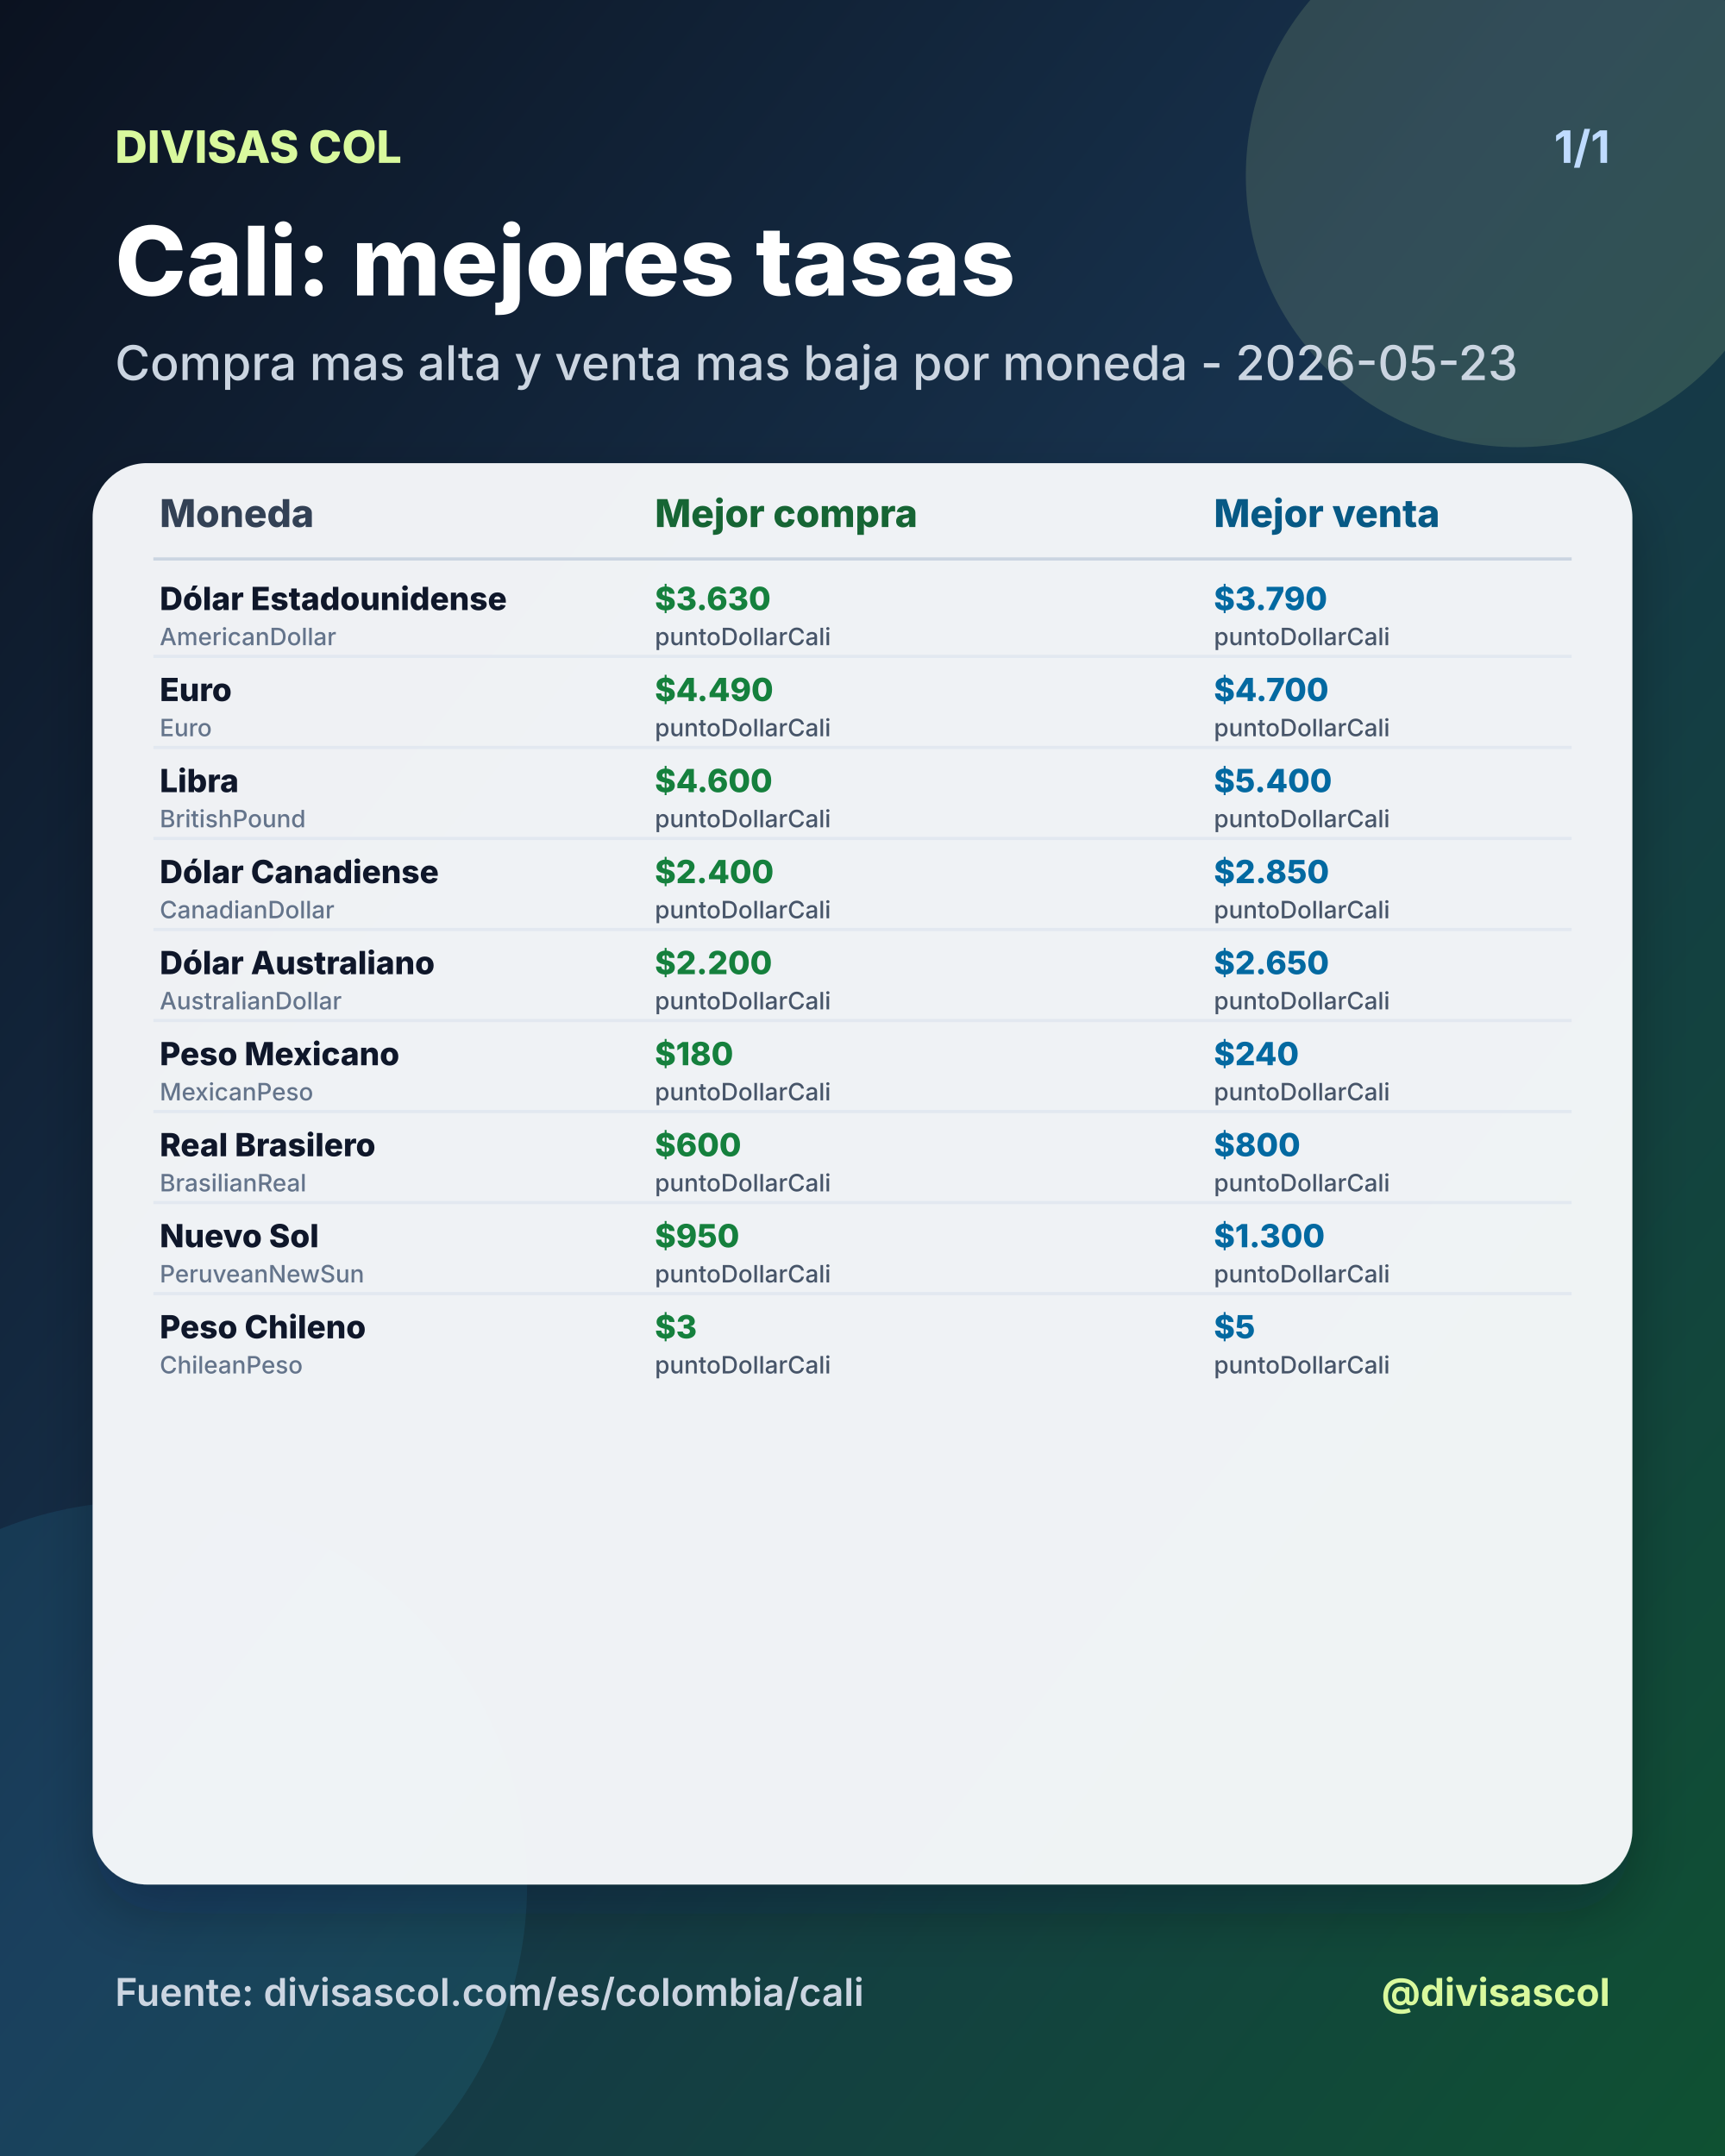
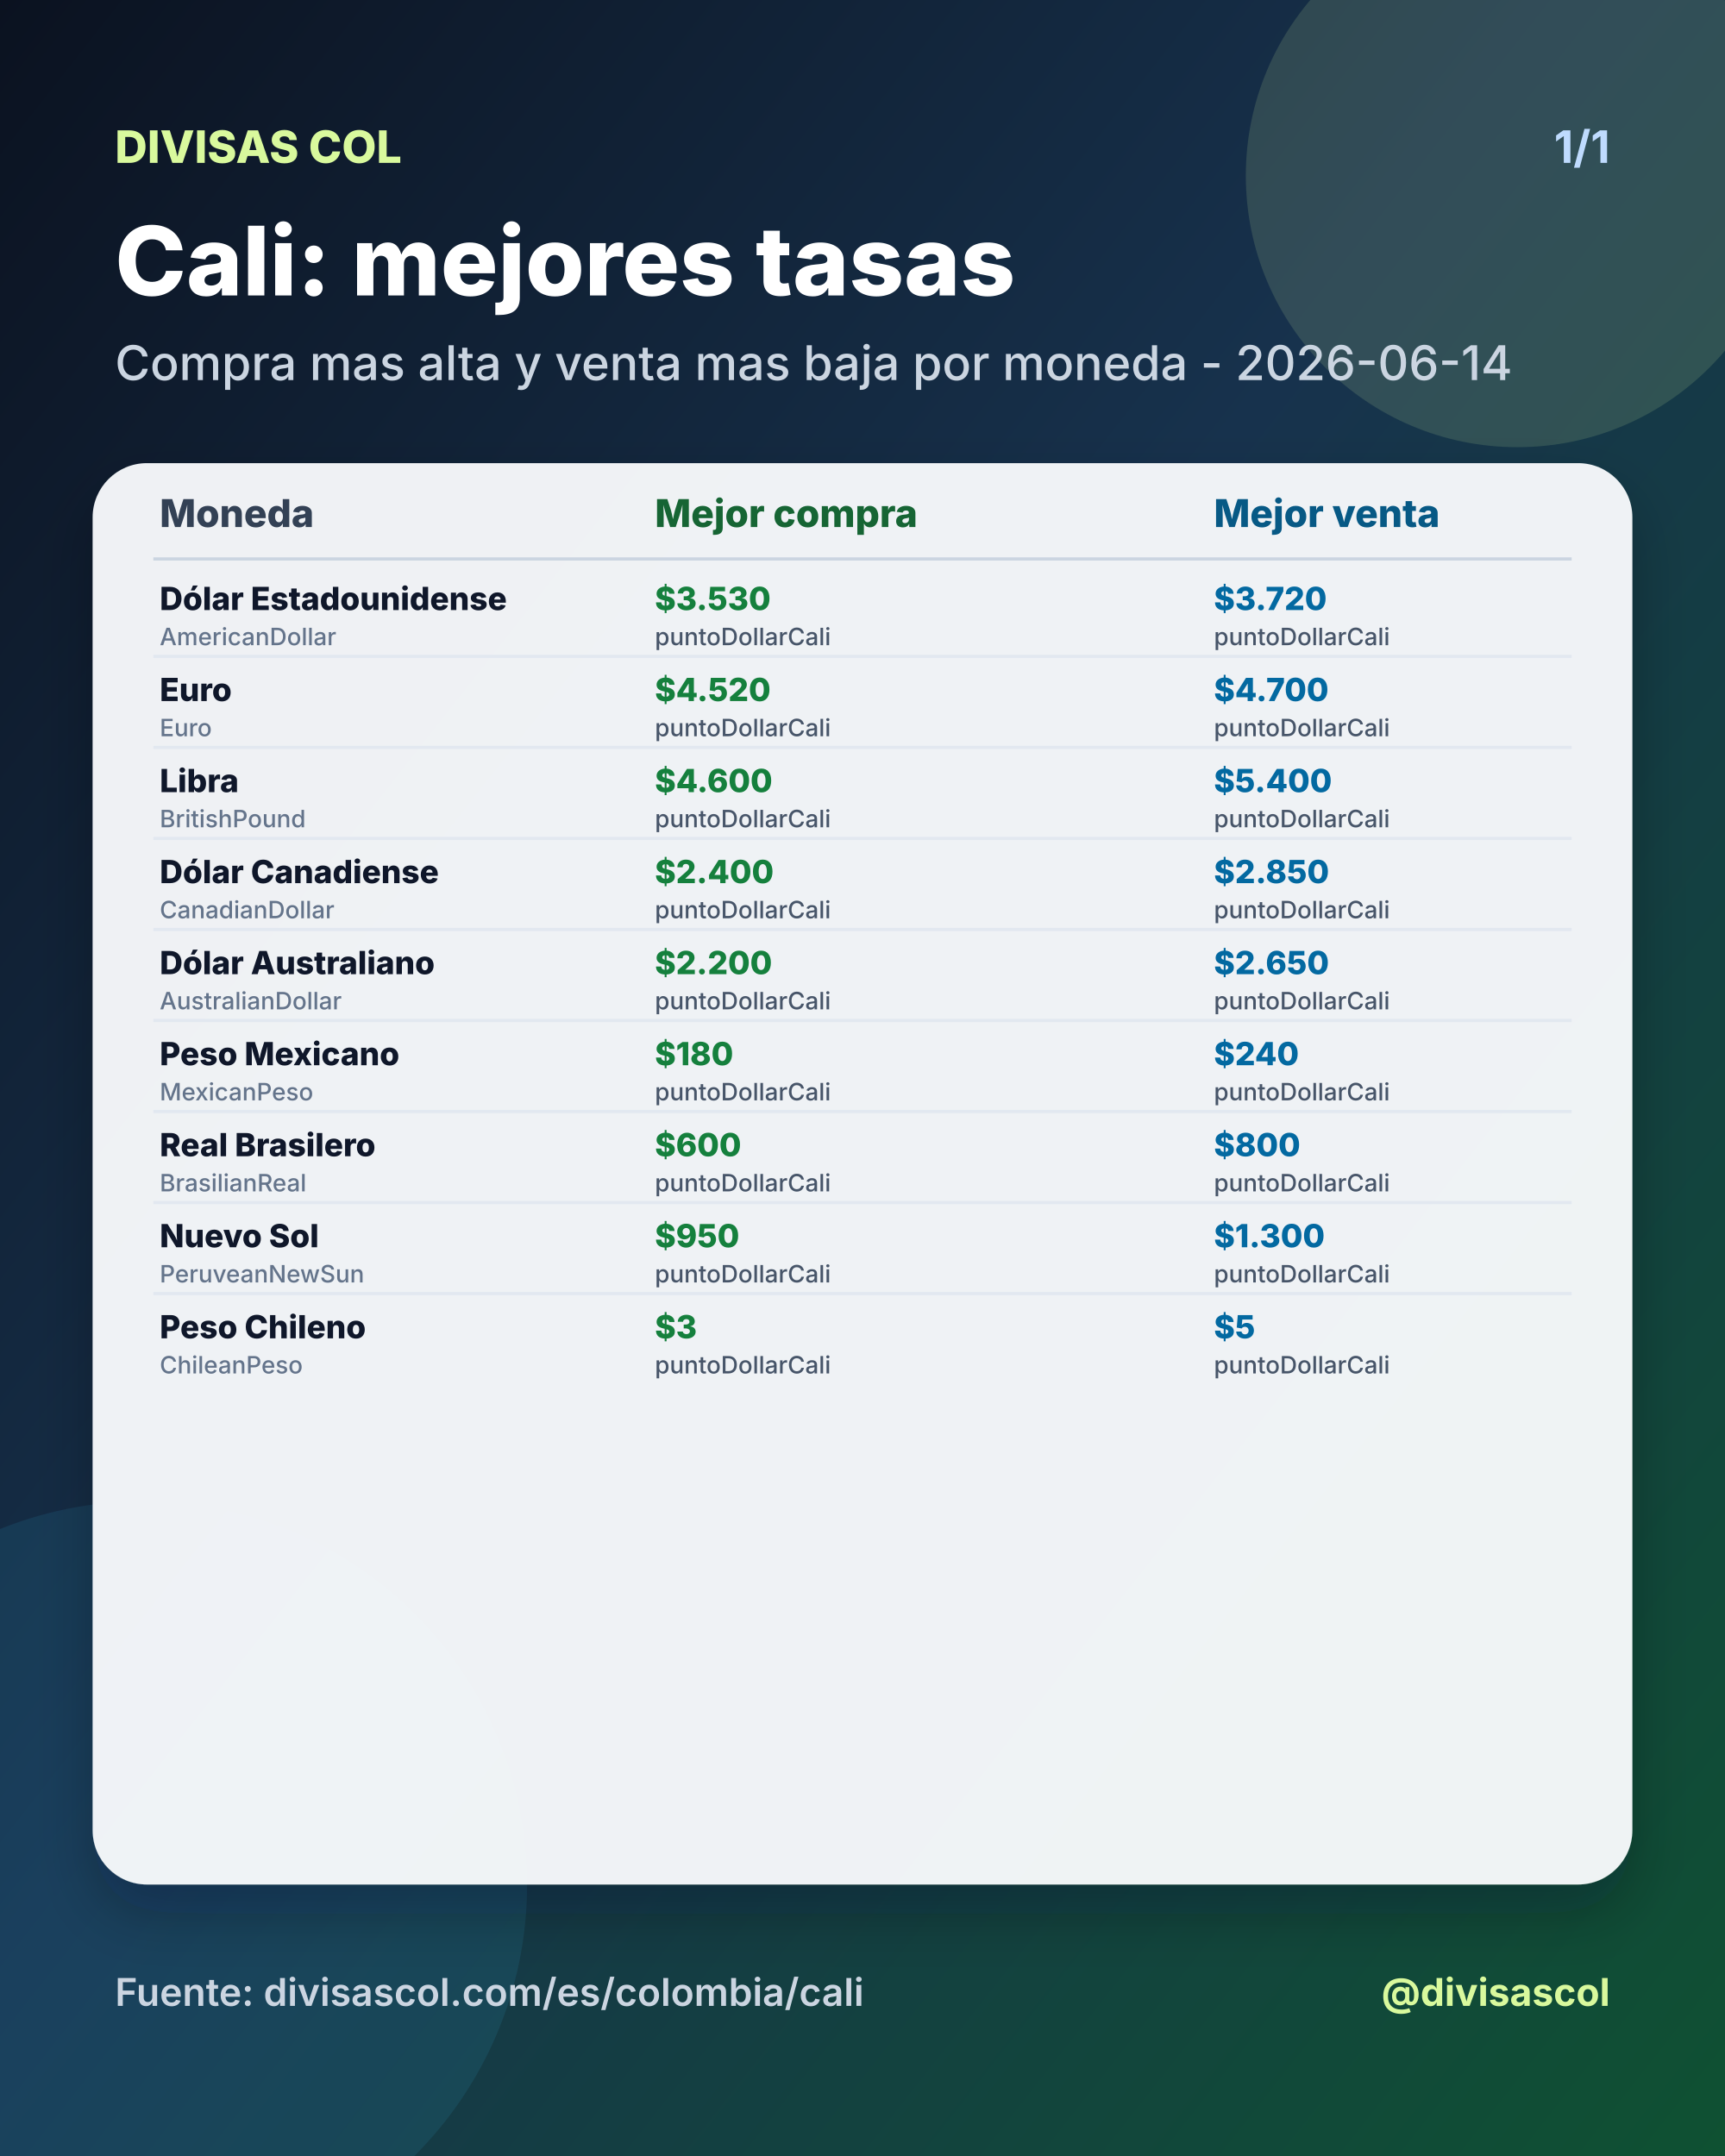
<svg xmlns="http://www.w3.org/2000/svg" width="1080" height="1350" viewBox="0 0 1080 1350">
  <defs>
    <linearGradient id="bg" x1="0" y1="0" x2="1" y2="1">
      <stop offset="0%" stop-color="#0b1220" />
      <stop offset="46%" stop-color="#17324d" />
      <stop offset="100%" stop-color="#0f5132" />
    </linearGradient>
    <filter id="shadow" x="-20%" y="-20%" width="140%" height="140%">
      <feDropShadow dx="0" dy="18" stdDeviation="18" flood-color="#020617" flood-opacity="0.28" />
    </filter>
  </defs>
  <rect width="1080" height="1350" fill="url(#bg)" />
  <circle cx="950" cy="110" r="170" fill="#d9f99d" opacity="0.14" />
  <circle cx="90" cy="1180" r="240" fill="#38bdf8" opacity="0.10" />
  <text x="72" y="102" fill="#d9f99d" font-size="28" font-family="Inter, Arial, sans-serif" font-weight="800" text-anchor="start">DIVISAS COL</text>
  <text x="1008" y="102" fill="#bfdbfe" font-size="28" font-family="Inter, Arial, sans-serif" font-weight="700" text-anchor="end">1/1</text>
  <text x="72" y="185" fill="#ffffff" font-size="60" font-family="Inter, Arial, sans-serif" font-weight="800" text-anchor="start">Cali: mejores tasas</text>
-   <text x="72" y="238" fill="#cbd5e1" font-size="30" font-family="Inter, Arial, sans-serif" font-weight="500" text-anchor="start">Compra mas alta y venta mas baja por moneda - 2026-05-23</text>
+   <text x="72" y="238" fill="#cbd5e1" font-size="30" font-family="Inter, Arial, sans-serif" font-weight="500" text-anchor="start">Compra mas alta y venta mas baja por moneda - 2026-06-14</text>
  <rect x="58" y="290" width="964" height="890" rx="34" fill="#f8fafc" opacity="0.96" filter="url(#shadow)" />
  <text x="100" y="330" fill="#334155" font-size="24" font-family="Inter, Arial, sans-serif" font-weight="800" text-anchor="start">Moneda</text>
  <text x="410" y="330" fill="#166534" font-size="24" font-family="Inter, Arial, sans-serif" font-weight="800" text-anchor="start">Mejor compra</text>
  <text x="760" y="330" fill="#075985" font-size="24" font-family="Inter, Arial, sans-serif" font-weight="800" text-anchor="start">Mejor venta</text>
  <line x1="96" y1="350" x2="984" y2="350" stroke="#cbd5e1" stroke-width="2" />
  <text x="100" y="382" fill="#0f172a" font-size="20" font-family="Inter, Arial, sans-serif" font-weight="800" text-anchor="start">Dólar Estadounidense</text>
  <text x="100" y="404" fill="#64748b" font-size="15" font-family="Inter, Arial, sans-serif" font-weight="500" text-anchor="start">AmericanDollar</text>
-   <text x="410" y="382" fill="#15803d" font-size="20" font-family="Inter, Arial, sans-serif" font-weight="800" text-anchor="start">$3.630</text>
+   <text x="410" y="382" fill="#15803d" font-size="20" font-family="Inter, Arial, sans-serif" font-weight="800" text-anchor="start">$3.530</text>
  <text x="410" y="404" fill="#475569" font-size="15" font-family="Inter, Arial, sans-serif" font-weight="500" text-anchor="start">puntoDollarCali</text>
-   <text x="760" y="382" fill="#0369a1" font-size="20" font-family="Inter, Arial, sans-serif" font-weight="800" text-anchor="start">$3.790</text>
+   <text x="760" y="382" fill="#0369a1" font-size="20" font-family="Inter, Arial, sans-serif" font-weight="800" text-anchor="start">$3.720</text>
  <text x="760" y="404" fill="#475569" font-size="15" font-family="Inter, Arial, sans-serif" font-weight="500" text-anchor="start">puntoDollarCali</text>
  <line x1="96" y1="411" x2="984" y2="411" stroke="#e2e8f0" stroke-width="2" />
  <text x="100" y="439" fill="#0f172a" font-size="20" font-family="Inter, Arial, sans-serif" font-weight="800" text-anchor="start">Euro</text>
  <text x="100" y="461" fill="#64748b" font-size="15" font-family="Inter, Arial, sans-serif" font-weight="500" text-anchor="start">Euro</text>
-   <text x="410" y="439" fill="#15803d" font-size="20" font-family="Inter, Arial, sans-serif" font-weight="800" text-anchor="start">$4.490</text>
+   <text x="410" y="439" fill="#15803d" font-size="20" font-family="Inter, Arial, sans-serif" font-weight="800" text-anchor="start">$4.520</text>
  <text x="410" y="461" fill="#475569" font-size="15" font-family="Inter, Arial, sans-serif" font-weight="500" text-anchor="start">puntoDollarCali</text>
  <text x="760" y="439" fill="#0369a1" font-size="20" font-family="Inter, Arial, sans-serif" font-weight="800" text-anchor="start">$4.700</text>
  <text x="760" y="461" fill="#475569" font-size="15" font-family="Inter, Arial, sans-serif" font-weight="500" text-anchor="start">puntoDollarCali</text>
  <line x1="96" y1="468" x2="984" y2="468" stroke="#e2e8f0" stroke-width="2" />
  <text x="100" y="496" fill="#0f172a" font-size="20" font-family="Inter, Arial, sans-serif" font-weight="800" text-anchor="start">Libra</text>
  <text x="100" y="518" fill="#64748b" font-size="15" font-family="Inter, Arial, sans-serif" font-weight="500" text-anchor="start">BritishPound</text>
  <text x="410" y="496" fill="#15803d" font-size="20" font-family="Inter, Arial, sans-serif" font-weight="800" text-anchor="start">$4.600</text>
  <text x="410" y="518" fill="#475569" font-size="15" font-family="Inter, Arial, sans-serif" font-weight="500" text-anchor="start">puntoDollarCali</text>
  <text x="760" y="496" fill="#0369a1" font-size="20" font-family="Inter, Arial, sans-serif" font-weight="800" text-anchor="start">$5.400</text>
  <text x="760" y="518" fill="#475569" font-size="15" font-family="Inter, Arial, sans-serif" font-weight="500" text-anchor="start">puntoDollarCali</text>
  <line x1="96" y1="525" x2="984" y2="525" stroke="#e2e8f0" stroke-width="2" />
  <text x="100" y="553" fill="#0f172a" font-size="20" font-family="Inter, Arial, sans-serif" font-weight="800" text-anchor="start">Dólar Canadiense</text>
  <text x="100" y="575" fill="#64748b" font-size="15" font-family="Inter, Arial, sans-serif" font-weight="500" text-anchor="start">CanadianDollar</text>
  <text x="410" y="553" fill="#15803d" font-size="20" font-family="Inter, Arial, sans-serif" font-weight="800" text-anchor="start">$2.400</text>
  <text x="410" y="575" fill="#475569" font-size="15" font-family="Inter, Arial, sans-serif" font-weight="500" text-anchor="start">puntoDollarCali</text>
  <text x="760" y="553" fill="#0369a1" font-size="20" font-family="Inter, Arial, sans-serif" font-weight="800" text-anchor="start">$2.850</text>
  <text x="760" y="575" fill="#475569" font-size="15" font-family="Inter, Arial, sans-serif" font-weight="500" text-anchor="start">puntoDollarCali</text>
  <line x1="96" y1="582" x2="984" y2="582" stroke="#e2e8f0" stroke-width="2" />
  <text x="100" y="610" fill="#0f172a" font-size="20" font-family="Inter, Arial, sans-serif" font-weight="800" text-anchor="start">Dólar Australiano</text>
  <text x="100" y="632" fill="#64748b" font-size="15" font-family="Inter, Arial, sans-serif" font-weight="500" text-anchor="start">AustralianDollar</text>
  <text x="410" y="610" fill="#15803d" font-size="20" font-family="Inter, Arial, sans-serif" font-weight="800" text-anchor="start">$2.200</text>
  <text x="410" y="632" fill="#475569" font-size="15" font-family="Inter, Arial, sans-serif" font-weight="500" text-anchor="start">puntoDollarCali</text>
  <text x="760" y="610" fill="#0369a1" font-size="20" font-family="Inter, Arial, sans-serif" font-weight="800" text-anchor="start">$2.650</text>
  <text x="760" y="632" fill="#475569" font-size="15" font-family="Inter, Arial, sans-serif" font-weight="500" text-anchor="start">puntoDollarCali</text>
  <line x1="96" y1="639" x2="984" y2="639" stroke="#e2e8f0" stroke-width="2" />
  <text x="100" y="667" fill="#0f172a" font-size="20" font-family="Inter, Arial, sans-serif" font-weight="800" text-anchor="start">Peso Mexicano</text>
  <text x="100" y="689" fill="#64748b" font-size="15" font-family="Inter, Arial, sans-serif" font-weight="500" text-anchor="start">MexicanPeso</text>
  <text x="410" y="667" fill="#15803d" font-size="20" font-family="Inter, Arial, sans-serif" font-weight="800" text-anchor="start">$180</text>
  <text x="410" y="689" fill="#475569" font-size="15" font-family="Inter, Arial, sans-serif" font-weight="500" text-anchor="start">puntoDollarCali</text>
  <text x="760" y="667" fill="#0369a1" font-size="20" font-family="Inter, Arial, sans-serif" font-weight="800" text-anchor="start">$240</text>
  <text x="760" y="689" fill="#475569" font-size="15" font-family="Inter, Arial, sans-serif" font-weight="500" text-anchor="start">puntoDollarCali</text>
  <line x1="96" y1="696" x2="984" y2="696" stroke="#e2e8f0" stroke-width="2" />
  <text x="100" y="724" fill="#0f172a" font-size="20" font-family="Inter, Arial, sans-serif" font-weight="800" text-anchor="start">Real Brasilero</text>
  <text x="100" y="746" fill="#64748b" font-size="15" font-family="Inter, Arial, sans-serif" font-weight="500" text-anchor="start">BrasilianReal</text>
  <text x="410" y="724" fill="#15803d" font-size="20" font-family="Inter, Arial, sans-serif" font-weight="800" text-anchor="start">$600</text>
  <text x="410" y="746" fill="#475569" font-size="15" font-family="Inter, Arial, sans-serif" font-weight="500" text-anchor="start">puntoDollarCali</text>
  <text x="760" y="724" fill="#0369a1" font-size="20" font-family="Inter, Arial, sans-serif" font-weight="800" text-anchor="start">$800</text>
  <text x="760" y="746" fill="#475569" font-size="15" font-family="Inter, Arial, sans-serif" font-weight="500" text-anchor="start">puntoDollarCali</text>
  <line x1="96" y1="753" x2="984" y2="753" stroke="#e2e8f0" stroke-width="2" />
  <text x="100" y="781" fill="#0f172a" font-size="20" font-family="Inter, Arial, sans-serif" font-weight="800" text-anchor="start">Nuevo Sol</text>
  <text x="100" y="803" fill="#64748b" font-size="15" font-family="Inter, Arial, sans-serif" font-weight="500" text-anchor="start">PeruveanNewSun</text>
  <text x="410" y="781" fill="#15803d" font-size="20" font-family="Inter, Arial, sans-serif" font-weight="800" text-anchor="start">$950</text>
  <text x="410" y="803" fill="#475569" font-size="15" font-family="Inter, Arial, sans-serif" font-weight="500" text-anchor="start">puntoDollarCali</text>
  <text x="760" y="781" fill="#0369a1" font-size="20" font-family="Inter, Arial, sans-serif" font-weight="800" text-anchor="start">$1.300</text>
  <text x="760" y="803" fill="#475569" font-size="15" font-family="Inter, Arial, sans-serif" font-weight="500" text-anchor="start">puntoDollarCali</text>
  <line x1="96" y1="810" x2="984" y2="810" stroke="#e2e8f0" stroke-width="2" />
  <text x="100" y="838" fill="#0f172a" font-size="20" font-family="Inter, Arial, sans-serif" font-weight="800" text-anchor="start">Peso Chileno</text>
  <text x="100" y="860" fill="#64748b" font-size="15" font-family="Inter, Arial, sans-serif" font-weight="500" text-anchor="start">ChileanPeso</text>
  <text x="410" y="838" fill="#15803d" font-size="20" font-family="Inter, Arial, sans-serif" font-weight="800" text-anchor="start">$3</text>
  <text x="410" y="860" fill="#475569" font-size="15" font-family="Inter, Arial, sans-serif" font-weight="500" text-anchor="start">puntoDollarCali</text>
  <text x="760" y="838" fill="#0369a1" font-size="20" font-family="Inter, Arial, sans-serif" font-weight="800" text-anchor="start">$5</text>
  <text x="760" y="860" fill="#475569" font-size="15" font-family="Inter, Arial, sans-serif" font-weight="500" text-anchor="start">puntoDollarCali</text>
  <text x="72" y="1256" fill="#cbd5e1" font-size="24" font-family="Inter, Arial, sans-serif" font-weight="600" text-anchor="start">Fuente: divisascol.com/es/colombia/cali</text>
  <text x="1008" y="1256" fill="#d9f99d" font-size="24" font-family="Inter, Arial, sans-serif" font-weight="700" text-anchor="end">@divisascol</text>
</svg>
